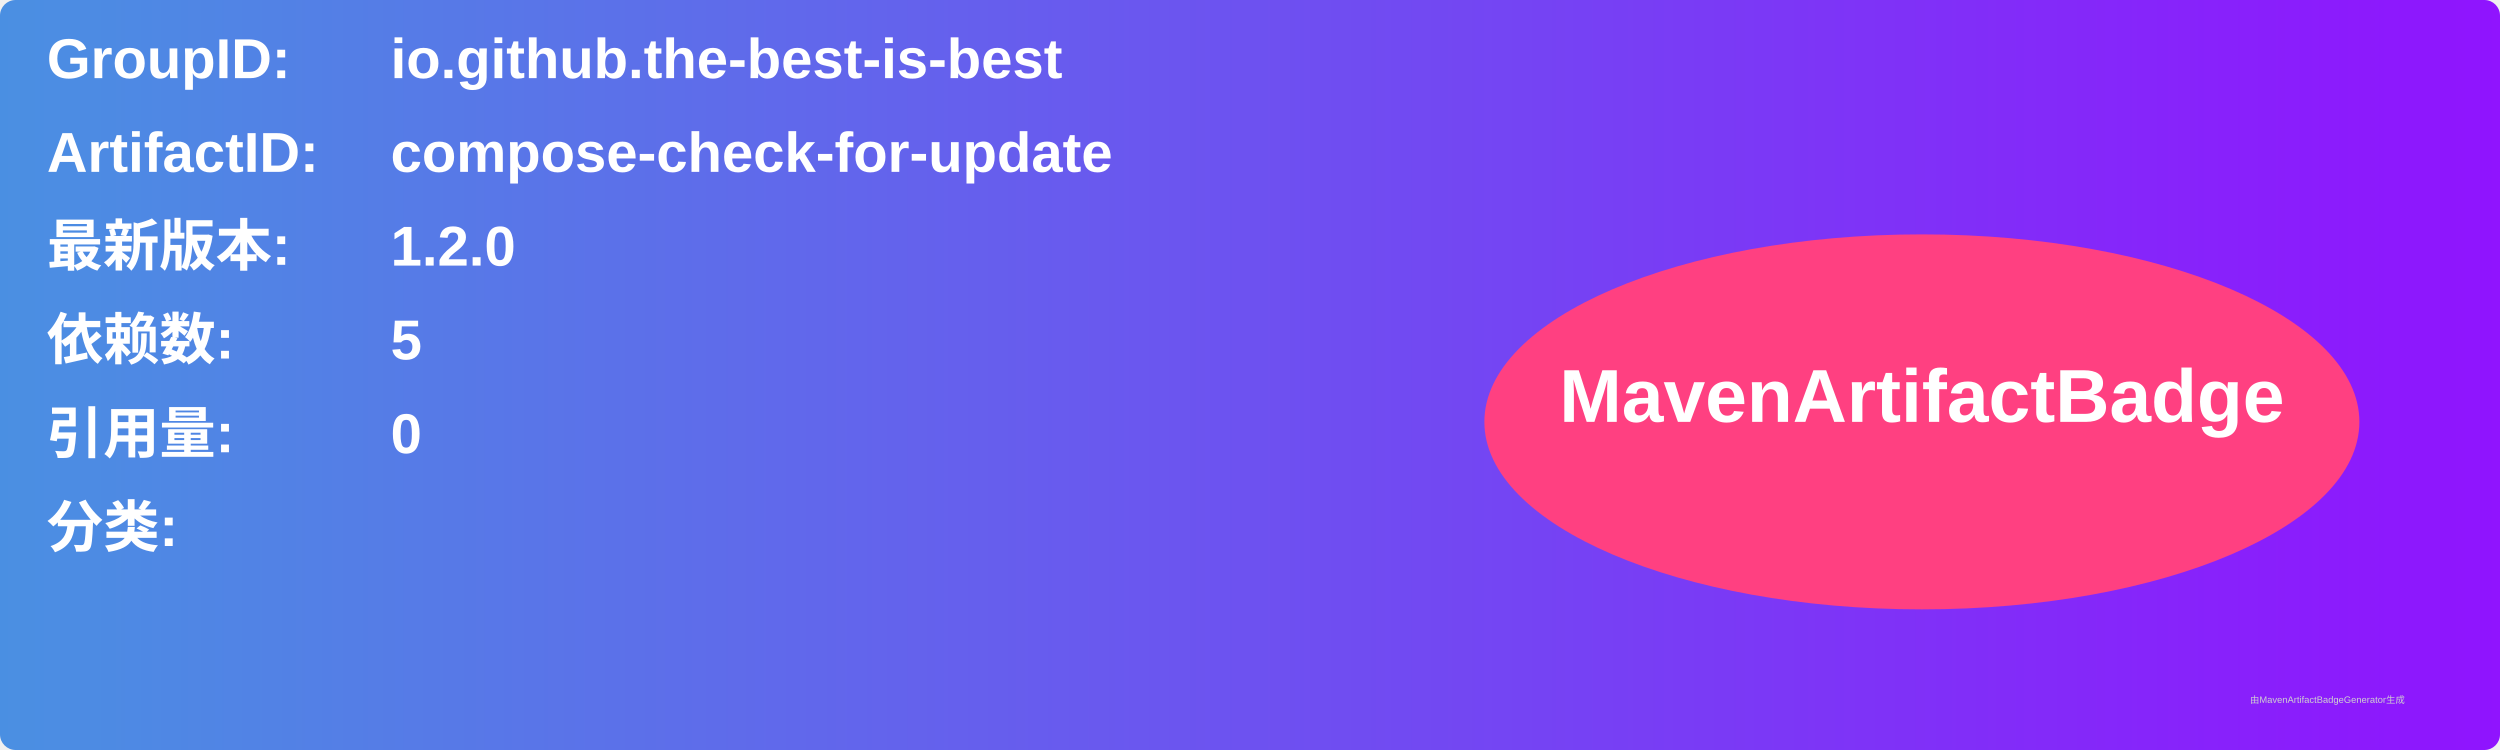
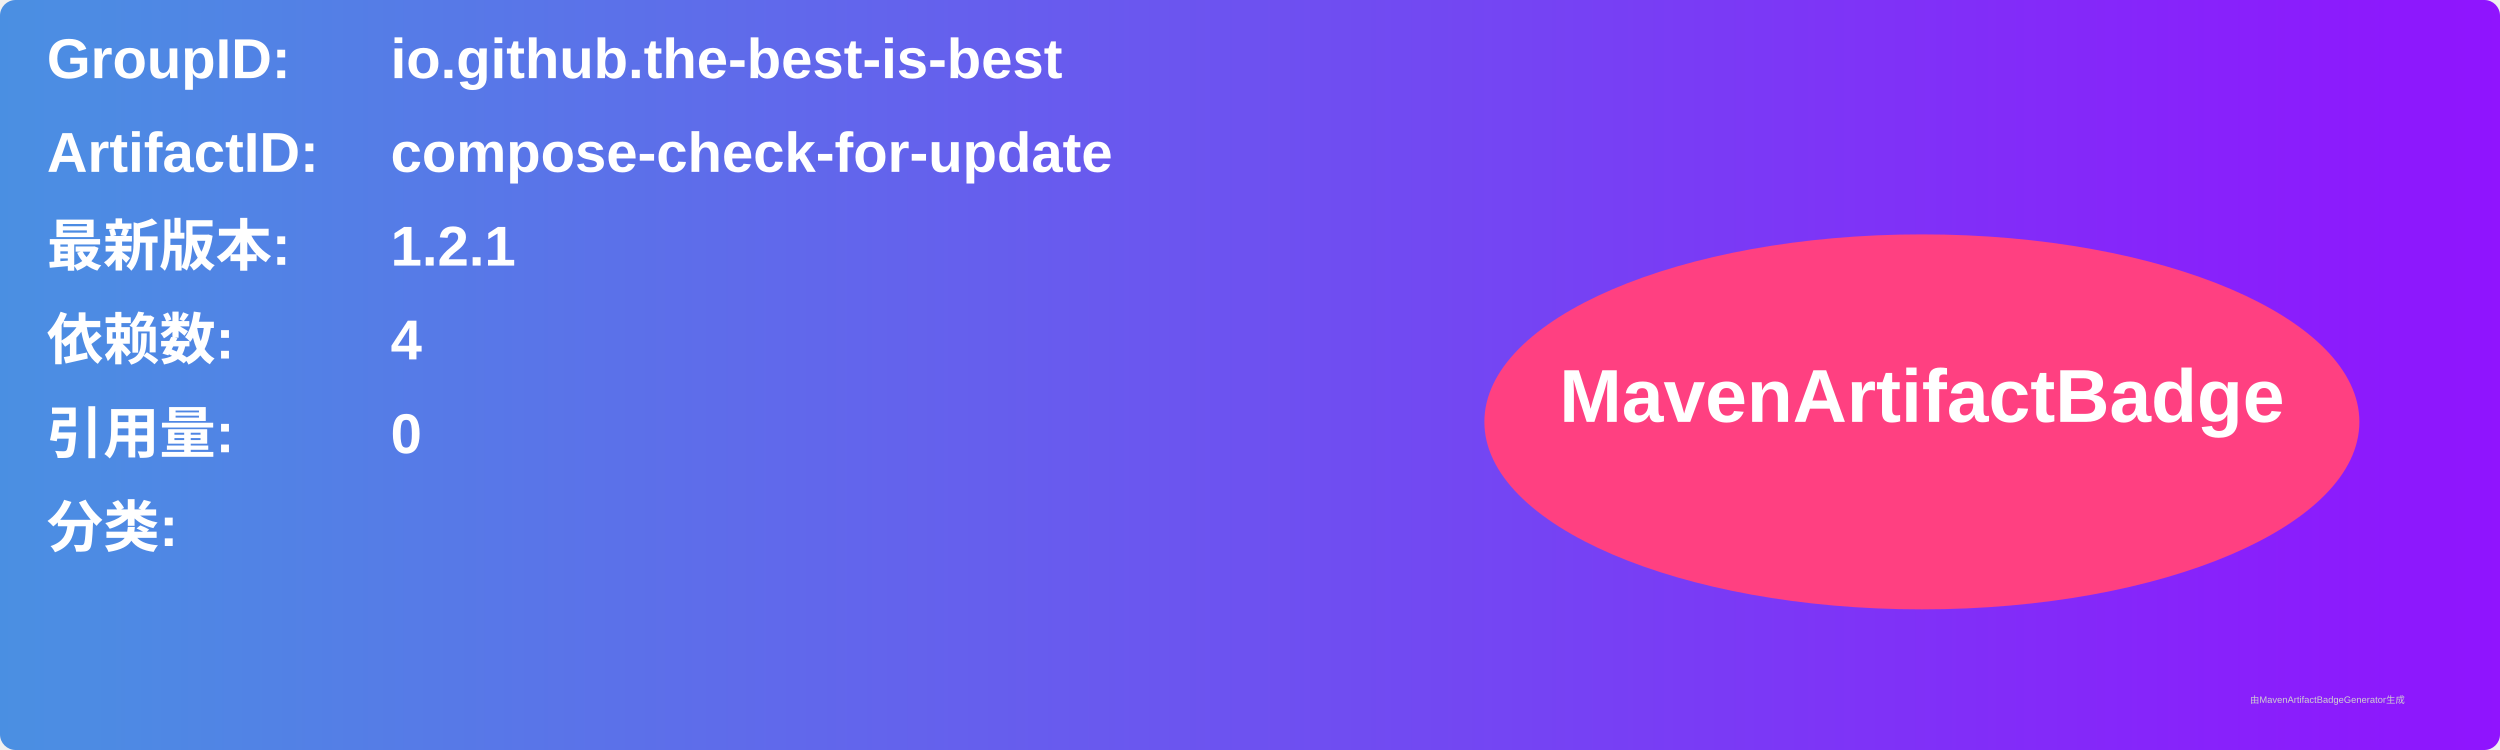
<svg xmlns="http://www.w3.org/2000/svg" width="800" height="240" viewBox="0 0 800 240">
  <linearGradient id="grad" x1="0%" y1="0%" x2="100%" y2="0%">
    <stop offset="0%" stop-color="#4a90e2" />
    <stop offset="100%" stop-color="#9013fe" />
  </linearGradient>
  <rect width="100%" height="100%" rx="5" ry="5" fill="url(#grad)" />
  <g transform="translate(15, 15)">
    <text x="0" y="10" font-family="Arial" font-size="18" fill="white" font-weight="bold" width="260">GroupID:</text>
    <text x="110" y="10" font-family="Arial" font-size="18" fill="white" font-weight="bold" width="460">io.github.the-best-is-best</text>
    <text x="0" y="40" font-family="Arial" font-size="18" fill="white" font-weight="bold" width="260">ArtifactID:</text>
    <text x="110" y="40" font-family="Arial" font-size="18" fill="white" font-weight="bold" width="460">compose-check-for-update</text>
    <text x="0" y="70" font-family="Arial" font-size="18" fill="white" font-weight="bold">最新版本:</text>
    <text x="110" y="70" font-family="Arial" font-size="18" fill="white" font-weight="bold">
-       <tspan font-weight="bold">1.2.0</tspan>
+       <tspan font-weight="bold">1.2.1</tspan>
    </text>
    <text x="0" y="100" font-family="Arial" font-size="18" fill="white" font-weight="bold">依赖数: </text>
    <text x="110" y="100" font-family="Arial" font-size="18" fill="white">
-       <tspan font-weight="bold">5</tspan>
+       <tspan font-weight="bold">4</tspan>
    </text>
    <text x="0" y="130" font-family="Arial" font-size="18" fill="white" font-weight="bold">引用量: </text>
    <text x="110" y="130" font-family="Arial" font-size="18" fill="white">
      <tspan font-weight="bold">0</tspan>
    </text>
    <text x="0" y="160" font-family="Arial" font-size="18" fill="white" font-weight="bold">分类:</text>
    <text x="10" y="190" font-family="Arial" font-size="10" fill="white">
      <tspan font-weight="bold" />
    </text>
    <ellipse cx="600" cy="120" rx="140" ry="60" fill="#ff4081" />
    <text x="600" y="120" text-anchor="middle" font-family="Arial" font-size="24" fill="white" font-weight="bold">MavenArtifactBadge</text>
  </g>
  <text x="720" y="225" font-family="Arial" font-size="3" fill="#d0d0d0">由MavenArtifactBadgeGenerator生成</text>
</svg>
